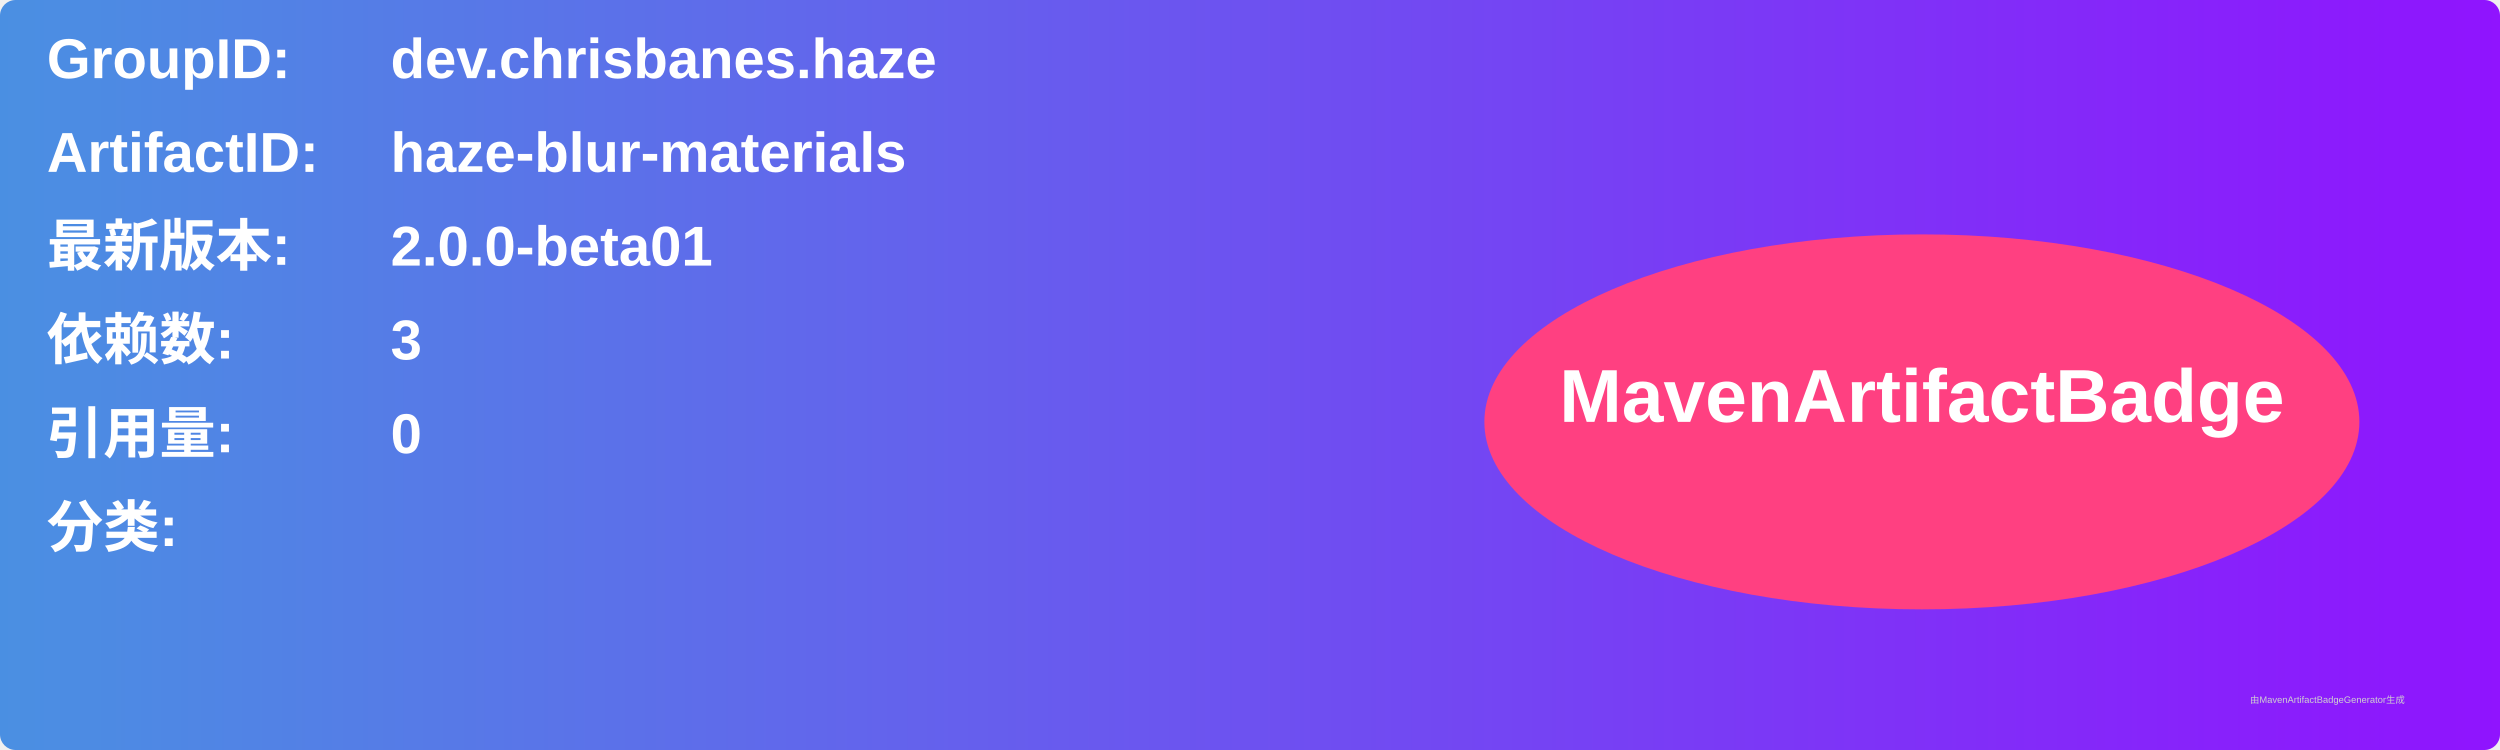
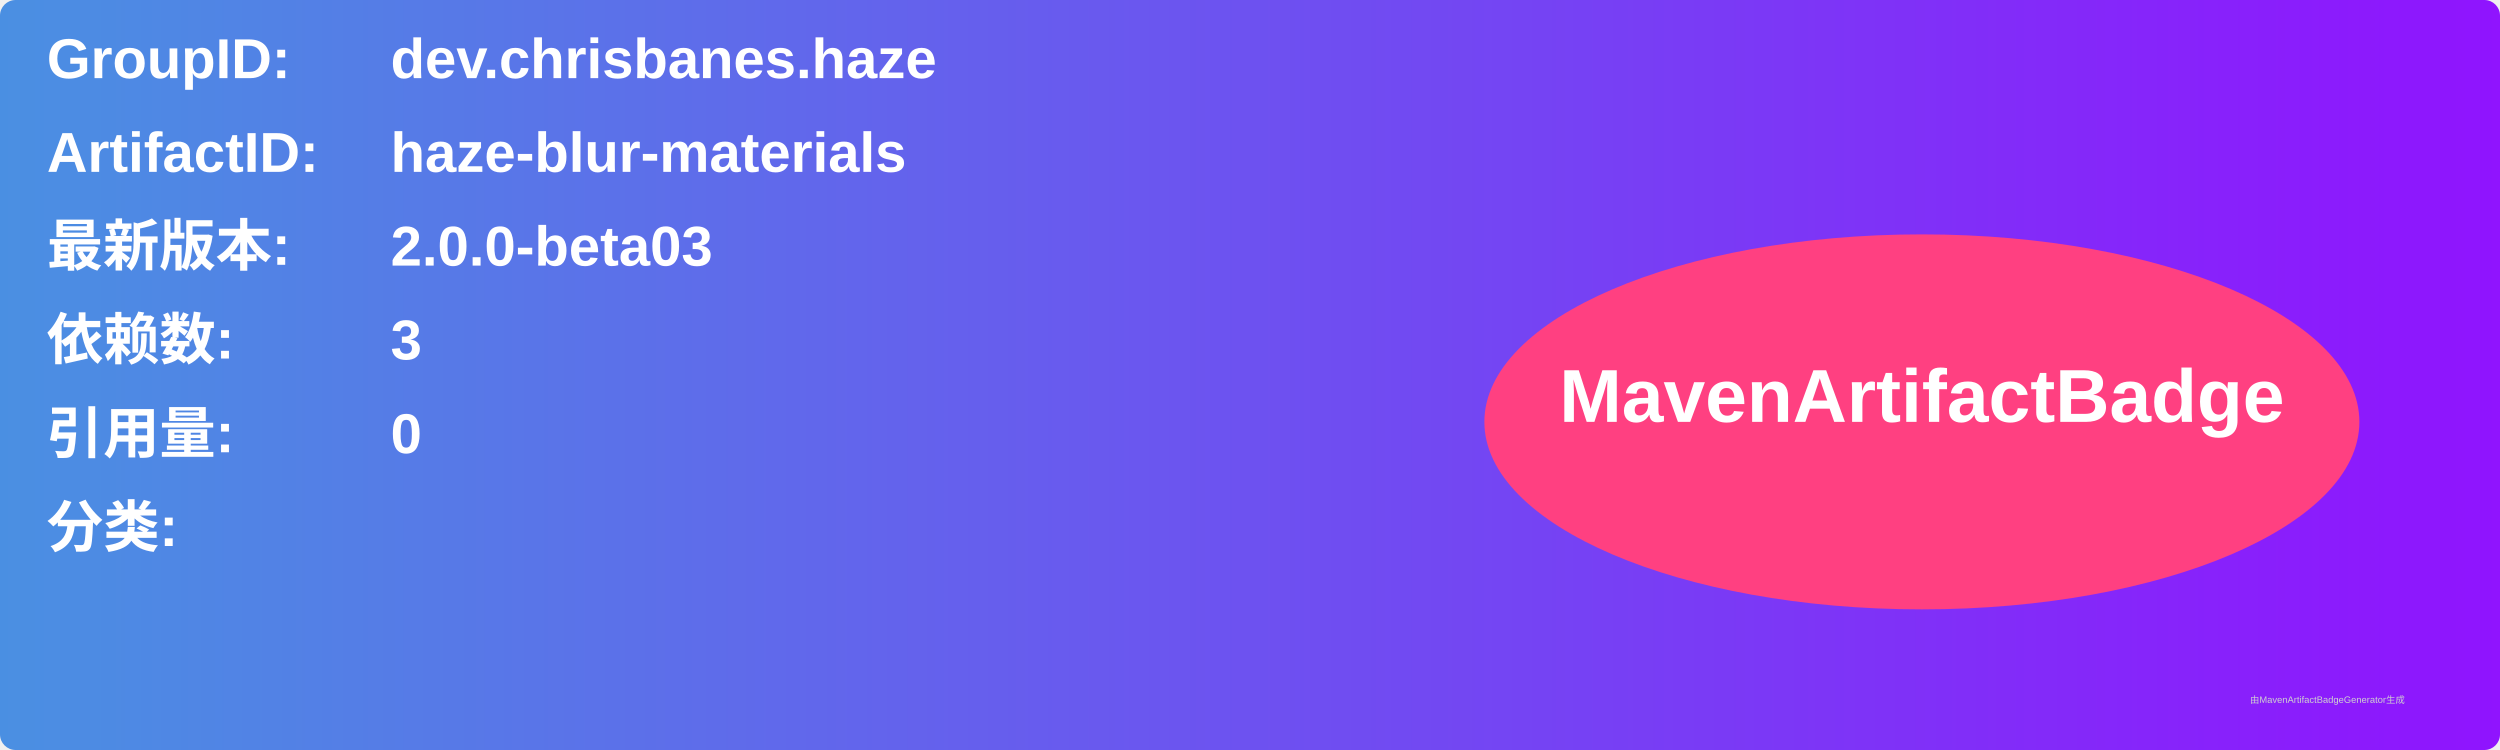
<svg xmlns="http://www.w3.org/2000/svg" width="800" height="240" viewBox="0 0 800 240">
  <linearGradient id="grad" x1="0%" y1="0%" x2="100%" y2="0%">
    <stop offset="0%" stop-color="#4a90e2" />
    <stop offset="100%" stop-color="#9013fe" />
  </linearGradient>
  <rect width="100%" height="100%" rx="5" ry="5" fill="url(#grad)" />
  <g transform="translate(15, 15)">
    <text x="0" y="10" font-family="Arial" font-size="18" fill="white" font-weight="bold" width="260">GroupID:</text>
    <text x="110" y="10" font-family="Arial" font-size="18" fill="white" font-weight="bold" width="460">dev.chrisbanes.haze</text>
    <text x="0" y="40" font-family="Arial" font-size="18" fill="white" font-weight="bold" width="260">ArtifactID:</text>
    <text x="110" y="40" font-family="Arial" font-size="18" fill="white" font-weight="bold" width="460">haze-blur-materials</text>
    <text x="0" y="70" font-family="Arial" font-size="18" fill="white" font-weight="bold">最新版本:</text>
    <text x="110" y="70" font-family="Arial" font-size="18" fill="white" font-weight="bold">
-       <tspan font-weight="bold">2.0.0-beta01</tspan>
+       <tspan font-weight="bold">2.0.0-beta03</tspan>
    </text>
    <text x="0" y="100" font-family="Arial" font-size="18" fill="white" font-weight="bold">依赖数: </text>
    <text x="110" y="100" font-family="Arial" font-size="18" fill="white">
      <tspan font-weight="bold">3</tspan>
    </text>
    <text x="0" y="130" font-family="Arial" font-size="18" fill="white" font-weight="bold">引用量: </text>
    <text x="110" y="130" font-family="Arial" font-size="18" fill="white">
      <tspan font-weight="bold">0</tspan>
    </text>
    <text x="0" y="160" font-family="Arial" font-size="18" fill="white" font-weight="bold">分类:</text>
    <text x="10" y="190" font-family="Arial" font-size="10" fill="white">
      <tspan font-weight="bold" />
    </text>
    <ellipse cx="600" cy="120" rx="140" ry="60" fill="#ff4081" />
    <text x="600" y="120" text-anchor="middle" font-family="Arial" font-size="24" fill="white" font-weight="bold">MavenArtifactBadge</text>
  </g>
  <text x="720" y="225" font-family="Arial" font-size="3" fill="#d0d0d0">由MavenArtifactBadgeGenerator生成</text>
</svg>
